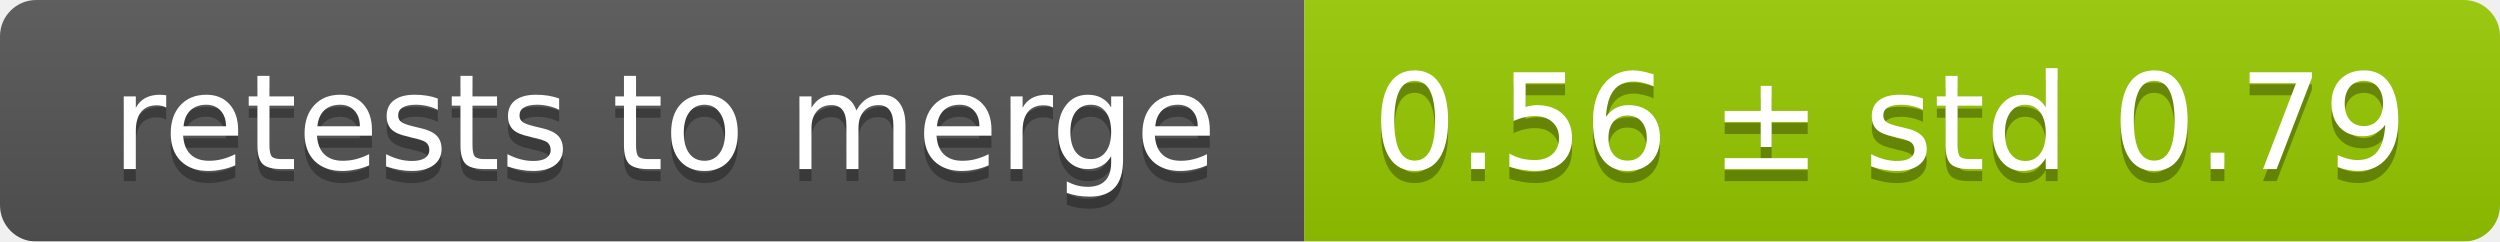
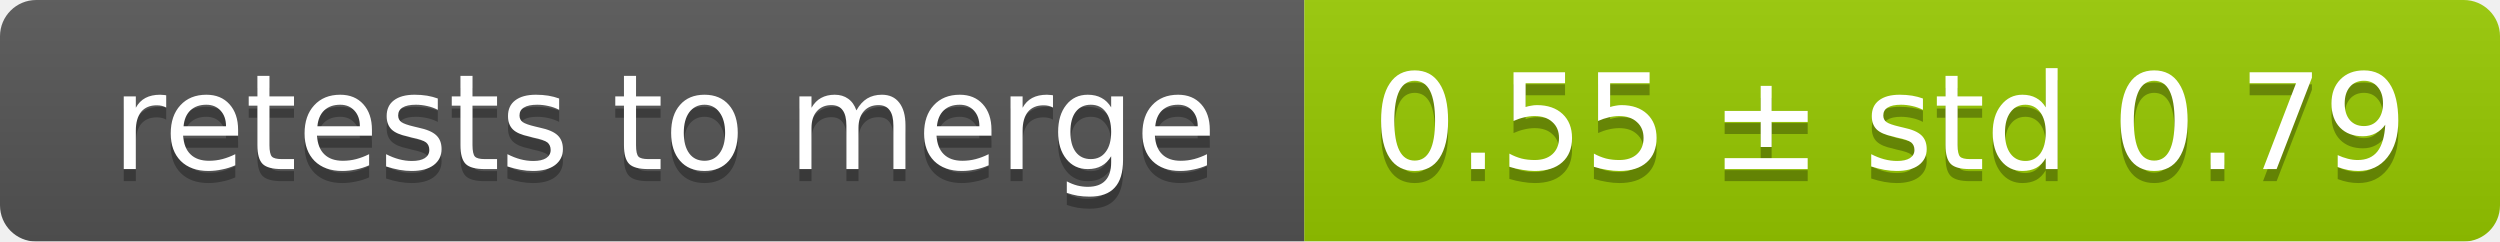
<svg xmlns="http://www.w3.org/2000/svg" width="207" height="20">
  <linearGradient id="smooth" x2="0" y2="100%">
    <stop offset="0" stop-color="#bbb" stop-opacity=".1" />
    <stop offset="1" stop-opacity=".1" />
  </linearGradient>
  <mask id="round">
    <rect width="207" height="20" rx="3" fill="#fff" />
  </mask>
  <g mask="url(#round)">
    <rect width="108" height="20" fill="#555" />
    <rect x="108" width="99" height="20" fill="#97ca00" />
    <rect width="207" height="20" fill="url(#smooth)" />
  </g>
  <g fill="#fff" text-anchor="middle" font-family="DejaVu Sans,Verdana,Geneva,sans-serif" font-size="11">
    <text x="55" y="15" fill="#010101" fill-opacity=".3">retests to merge</text>
    <text x="55" y="14">retests to merge</text>
-     <text x="156.5" y="15" fill="#010101" fill-opacity=".3">0.56 ± std 0.79</text>
-     <text x="156.5" y="14">0.56 ± std 0.79</text>
+     <text x="156.5" y="15" fill="#010101" fill-opacity=".3">0.55 ± std 0.79</text>
+     <text x="156.5" y="14">0.55 ± std 0.79</text>
  </g>
</svg>
